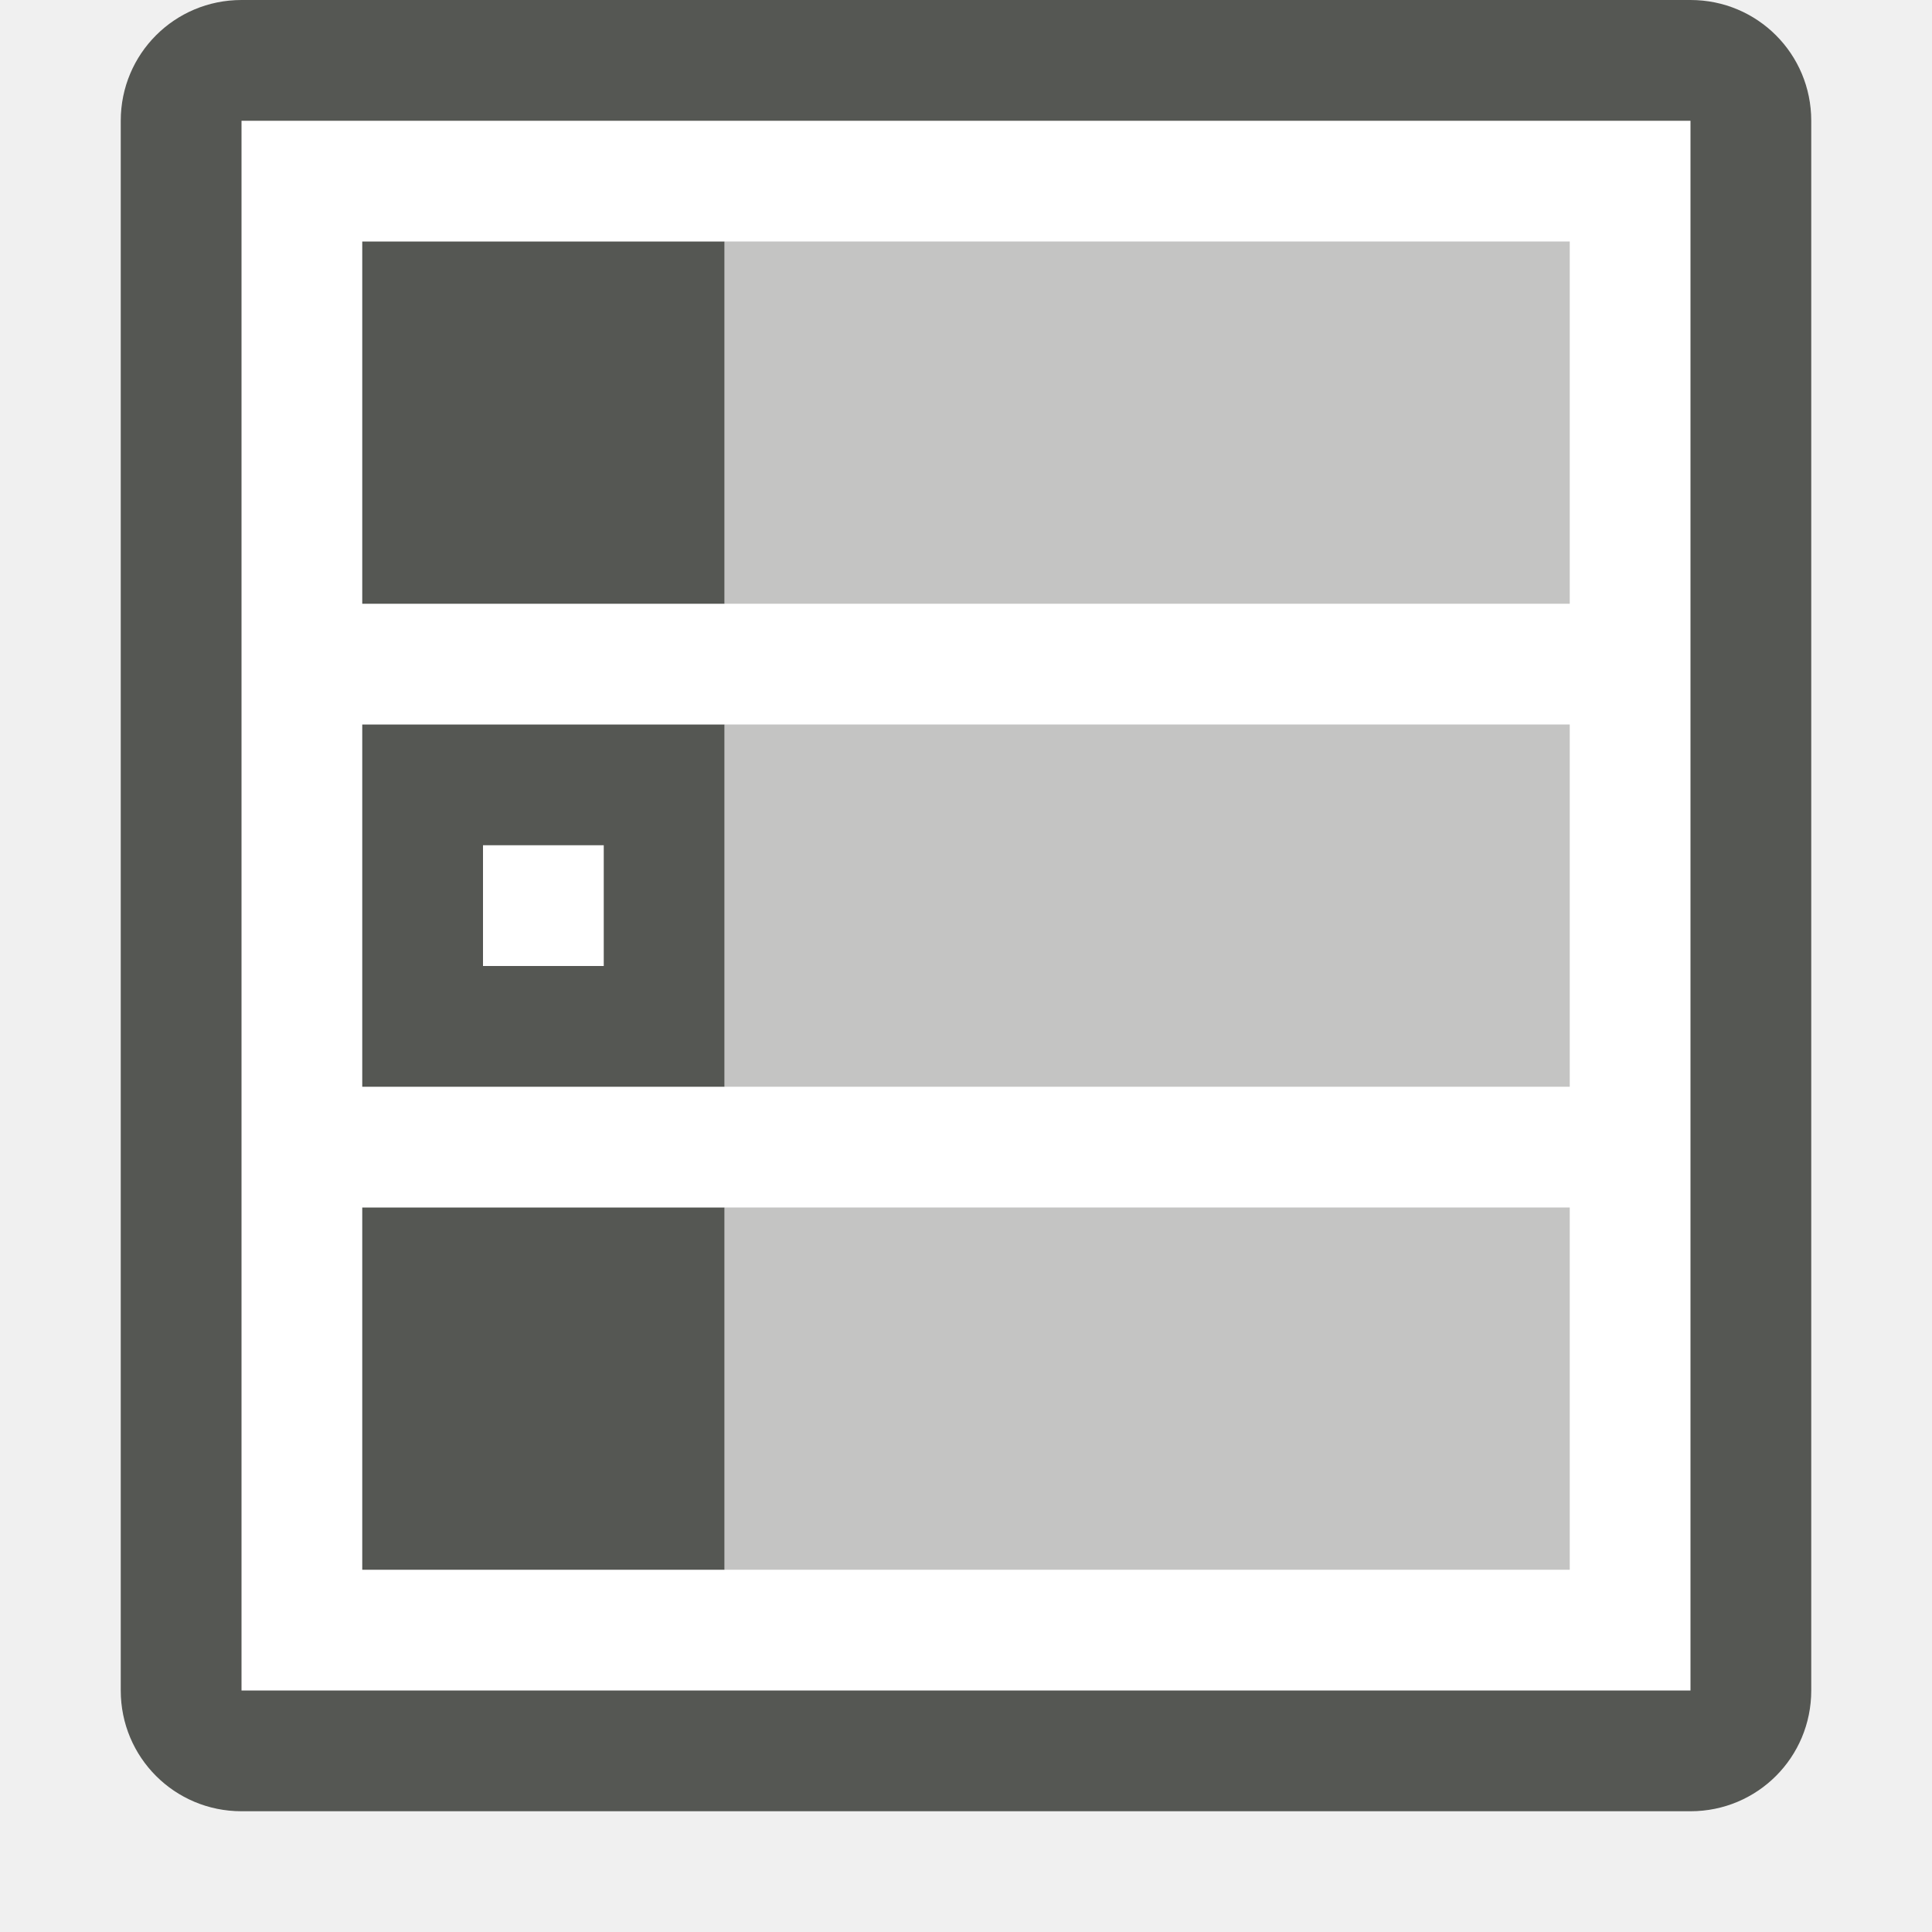
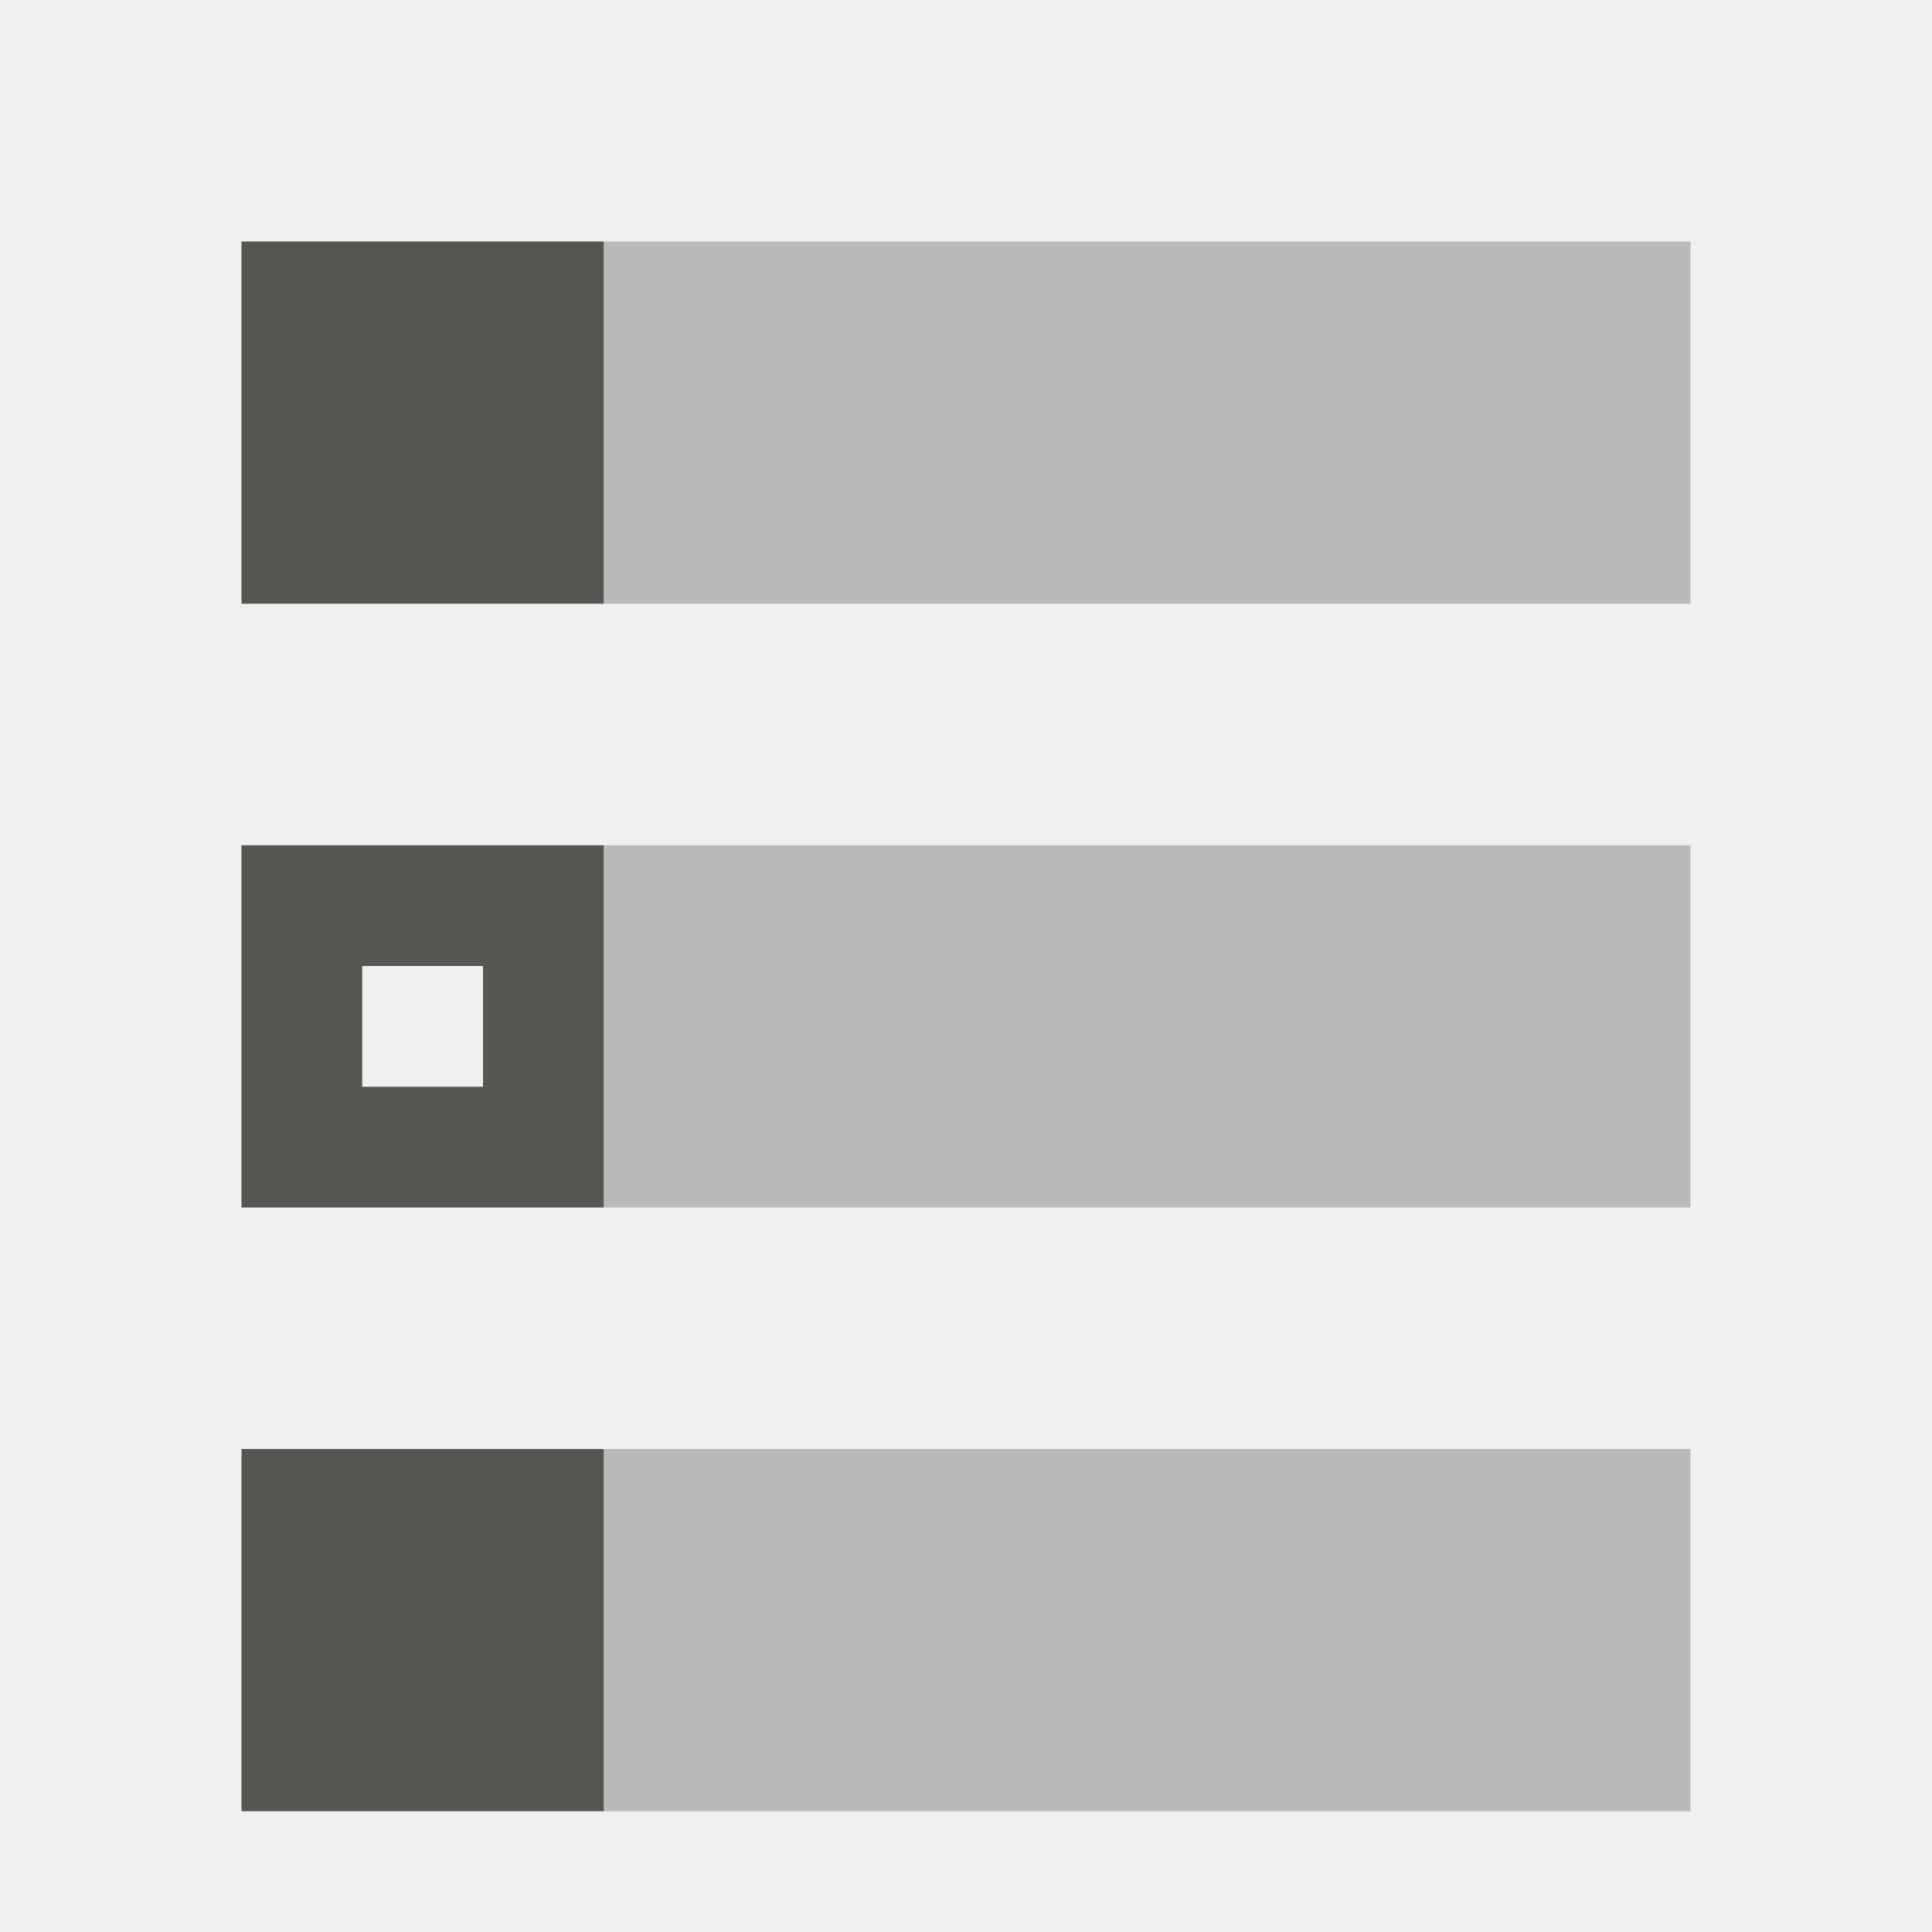
<svg xmlns="http://www.w3.org/2000/svg" viewBox="0 0 16 16">
-   <path style="fill:#ffffff" d="M 2 1 L 2 14 L 14 14 L 14 1 L 2 1 z " />
-   <path style="opacity:0.35;fill:#555753" d="M 6 2 L 6 5 L 13 5 L 13 2 L 6 2 z M 6 6 L 6 9 L 13 9 L 13 6 L 6 6 z M 6 10 L 6 13 L 13 13 L 13 10 L 6 10 z " />
-   <path style="fill:#555753" d="M 2 0 C 1.446 0 1 0.446 1 1 L 1 14 C 1 14.554 1.446 15 2 15 L 14 15 C 14.554 15 15 14.554 15 14 L 15 1 C 15 0.446 14.554 0 14 0 L 2 0 z M 2 1 L 14 1 L 14 14 L 2 14 L 2 1 z M 3 2 L 3 5 L 6 5 L 6 2 L 3 2 z M 3 6 L 3 9 L 6 9 L 6 6 L 3 6 z M 4 7 L 5 7 L 5 8 L 4 8 L 4 7 z M 3 10 L 3 13 L 6 13 L 6 10 L 3 10 z " />
+   <path style="fill:#555753" d="M 2 2 L 2 5 L 5 5 L 5 2 L 2 2 z M 2 7 L 2 10 L 5 10 L 5 7 L 2 7 z M 3 8 L 4 8 L 4 9 L 3 9 L 3 8 z M 2 12 L 2 15 L 5 15 L 5 12 L 2 12 z " />
+   <path style="opacity:0.35;fill:#555753" d="M 5 2 L 5 5 L 14 5 L 14 2 L 5 2 z M 5 7 L 5 10 L 14 10 L 14 7 L 5 7 z M 5 12 L 5 15 L 14 15 L 14 12 L 5 12 z " />
</svg>
